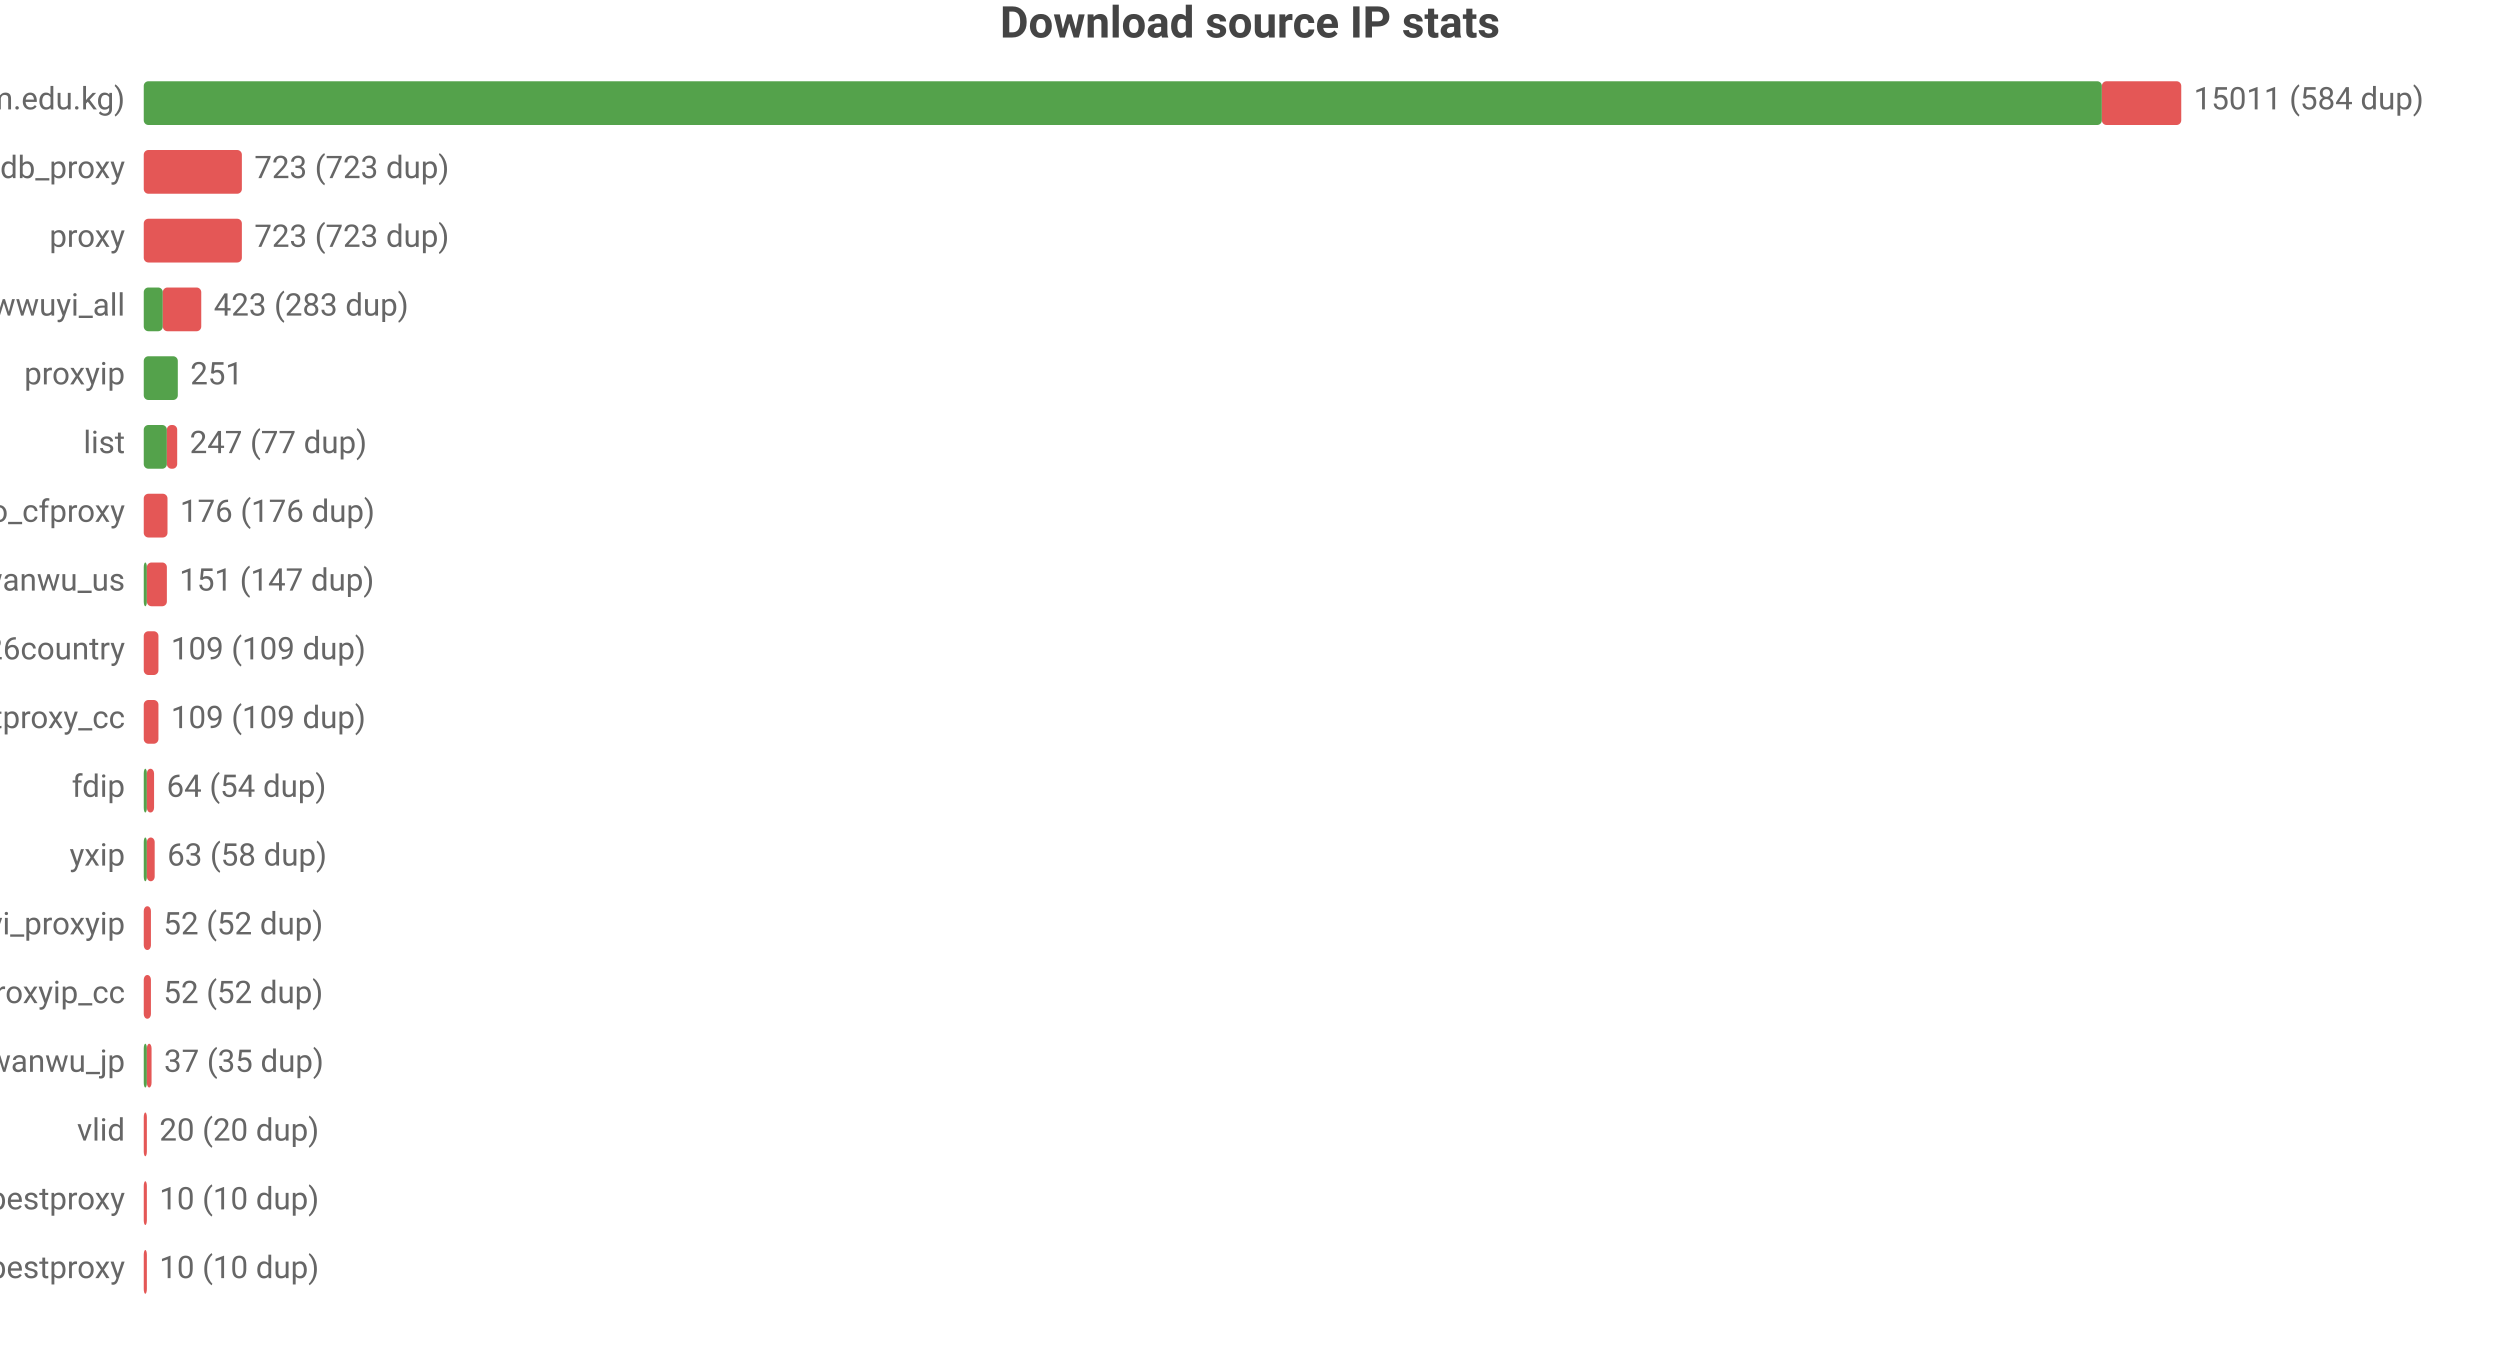
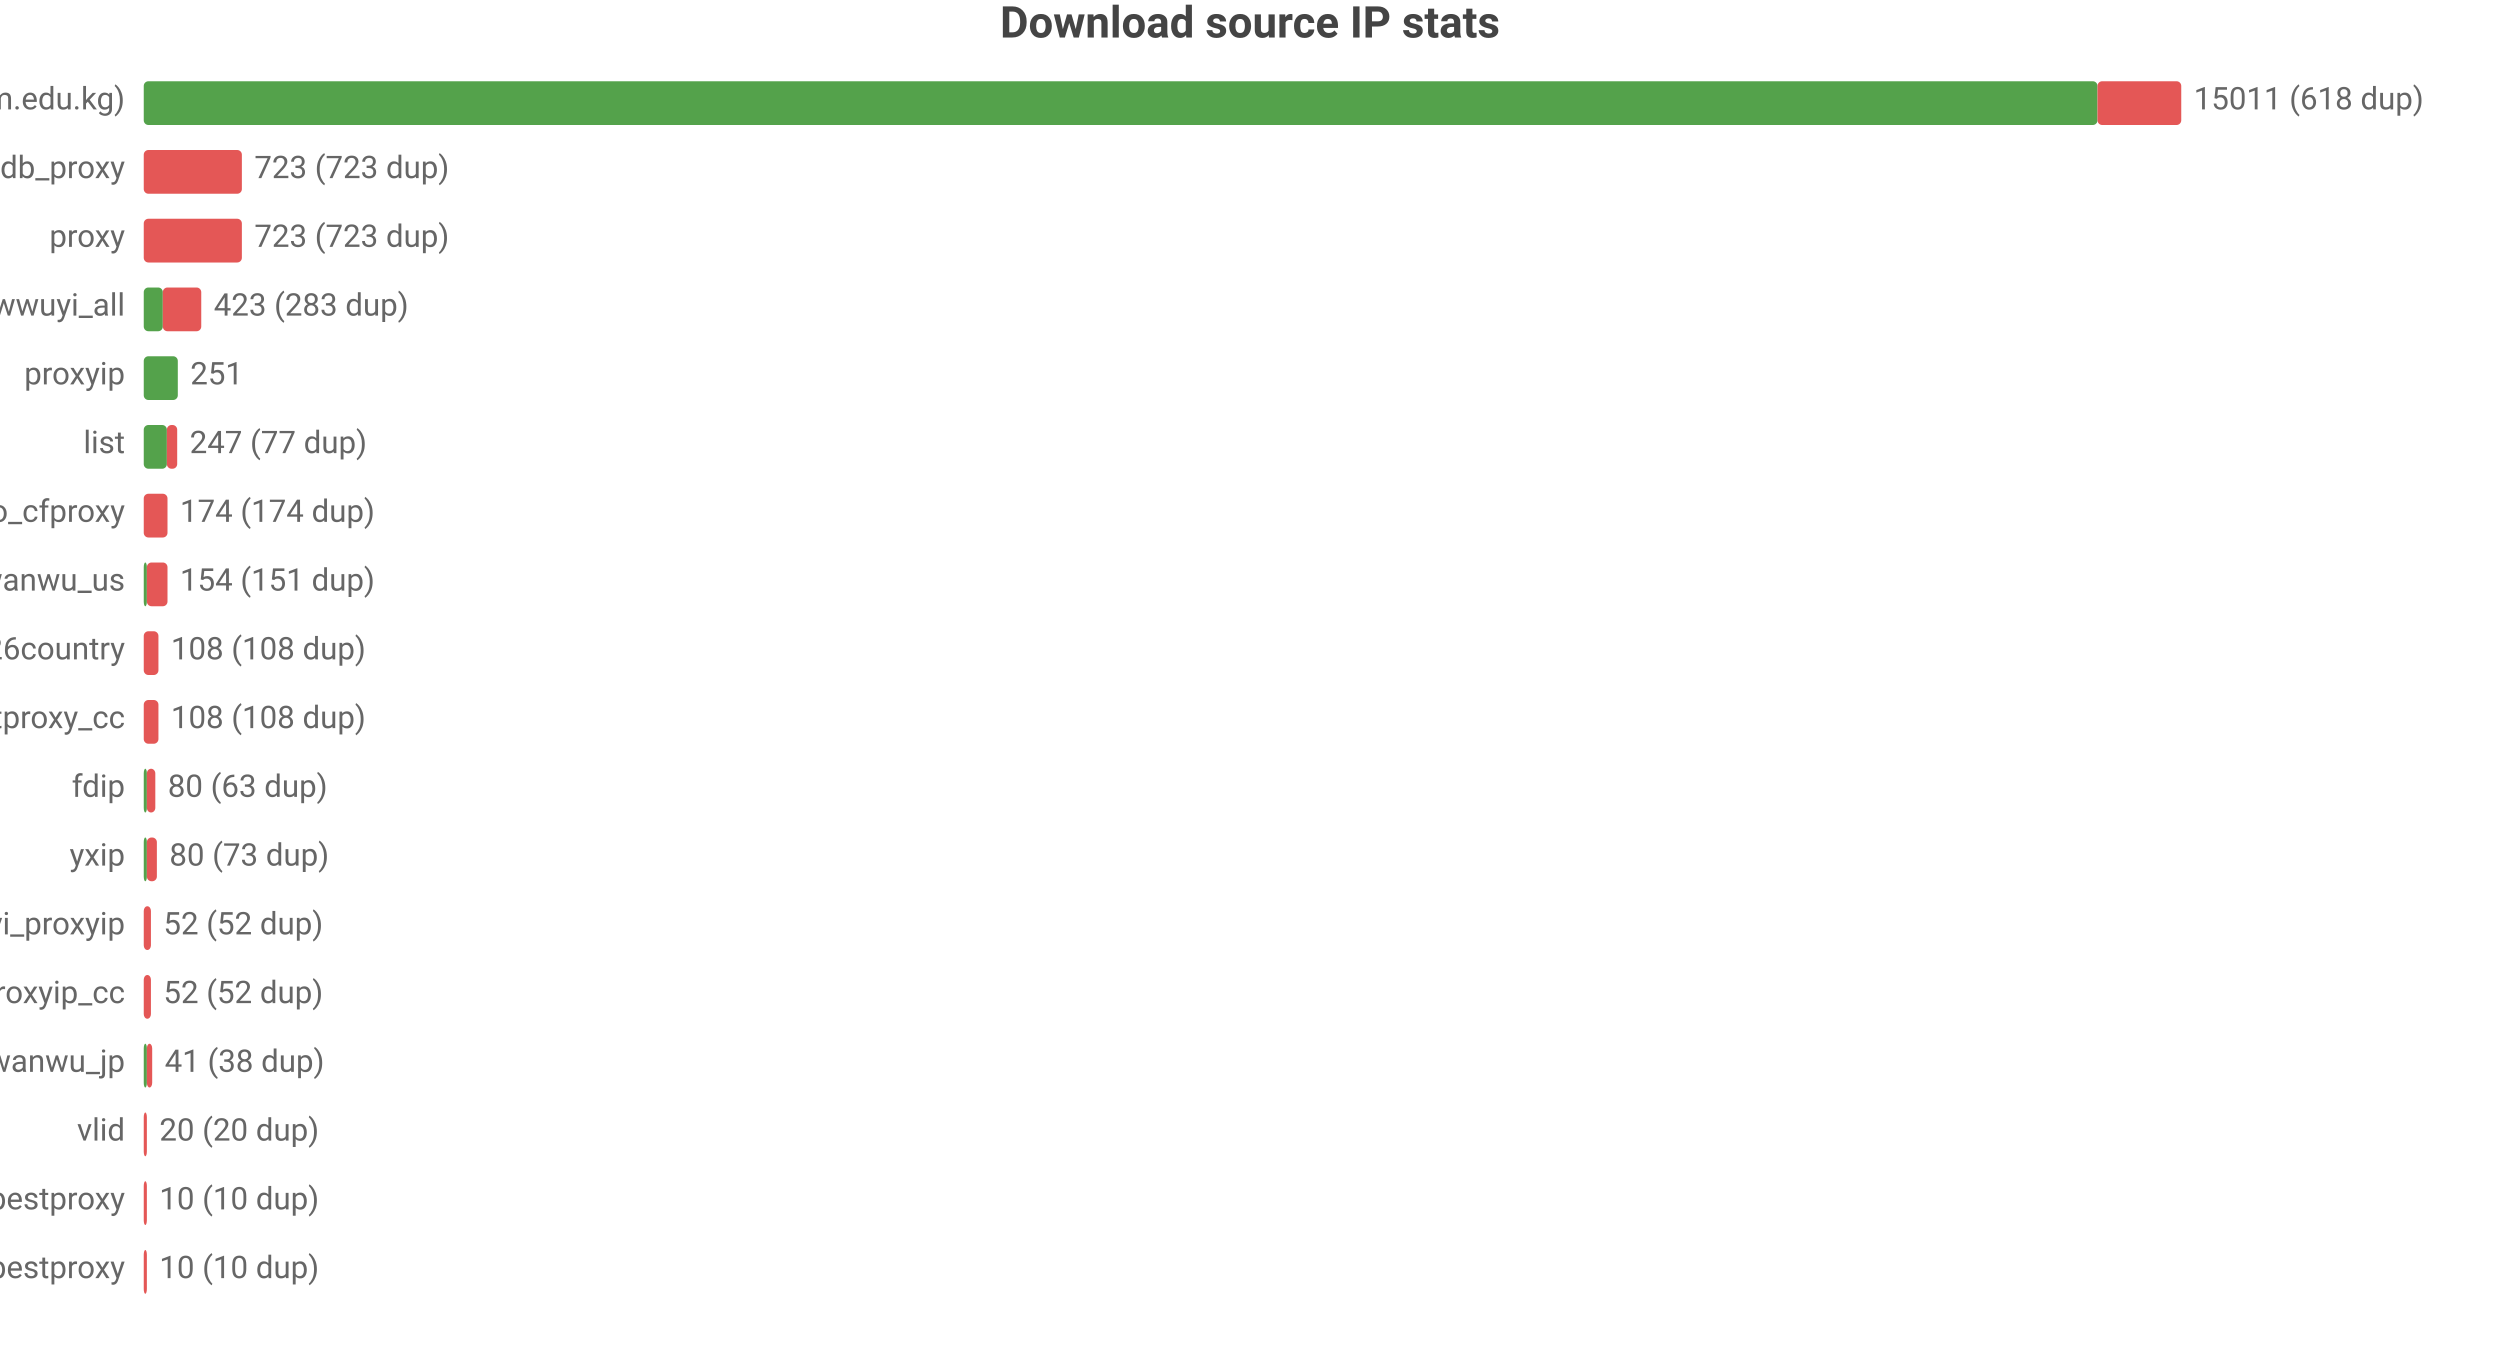
<svg xmlns="http://www.w3.org/2000/svg" width="800" height="432" viewBox="0 0 800 432">
  <rect width="800" height="432" fill="#ffffff" />
  <style>text{font-family:system-ui,-apple-system,'Segoe UI',Roboto,'PingFang SC','Microsoft YaHei','Noto Sans CJK SC',sans-serif}.g{stroke:#e8e8e8;stroke-width:1}.a{stroke:#999;stroke-width:1}.t{font-size:10px;fill:#666}.m{font-size:10px;text-anchor:middle;fill:#666}.e{font-size:10px;text-anchor:end;fill:#666}.l{font-size:11px;fill:#333}.tt{font-size:14px;font-weight:600;text-anchor:middle;fill:#444}.em{font-size:13px;text-anchor:middle;fill:#999}</style>
  <text class="tt" x="400.0" y="12">Download source IP stats</text>
  <text class="e" x="40" y="35">main (zip.cm.edu.kg)</text>
-   <rect x="46" y="26" width="626.6" height="14" fill="#54a24b" rx="1.5" />
-   <rect x="672.6" y="26" width="25.4" height="14" fill="#e45756" rx="1.5" />
-   <text class="t" x="702" y="35">15011 (584 dup)</text>
+   <rect x="46" y="26" width="625.2" height="14" fill="#54a24b" rx="1.5" />
+   <rect x="671.2" y="26" width="26.8" height="14" fill="#e45756" rx="1.5" />
+   <text class="t" x="702" y="35">15011 (618 dup)</text>
  <text class="e" x="40" y="57">ipdb_proxy</text>
  <rect x="46" y="48" width="31.4" height="14" fill="#e45756" rx="1.5" />
  <text class="t" x="81.4" y="57">723 (723 dup)</text>
  <text class="e" x="40" y="79">proxy</text>
  <rect x="46" y="70" width="31.4" height="14" fill="#e45756" rx="1.5" />
  <text class="t" x="81.4" y="79">723 (723 dup)</text>
  <text class="e" x="40" y="101">wwuyi_all</text>
  <rect x="46" y="92" width="6.1" height="14" fill="#54a24b" rx="1.5" />
  <rect x="52.1" y="92" width="12.3" height="14" fill="#e45756" rx="1.5" />
  <text class="t" x="68.4" y="101">423 (283 dup)</text>
  <text class="e" x="40" y="123">proxyip</text>
  <rect x="46" y="114" width="10.9" height="14" fill="#54a24b" rx="1.5" />
  <text class="t" x="60.9" y="123">251</text>
  <text class="e" x="40" y="145">list</text>
  <rect x="46" y="136" width="7.4" height="14" fill="#54a24b" rx="1.5" />
  <rect x="53.4" y="136" width="3.3" height="14" fill="#e45756" rx="1.5" />
  <text class="t" x="60.7" y="145">247 (77 dup)</text>
  <text class="e" x="40" y="167">leilao_cfproxy</text>
  <rect x="46" y="158" width="7.6" height="14" fill="#e45756" rx="1.5" />
-   <text class="t" x="57.6" y="167">176 (176 dup)</text>
+   <text class="t" x="57.6" y="167">174 (174 dup)</text>
  <text class="e" x="40" y="189">wanwu_us</text>
  <rect x="46" y="180" width="1" height="14" fill="#54a24b" rx="1.5" />
-   <rect x="47" y="180" width="6.4" height="14" fill="#e45756" rx="1.5" />
-   <text class="t" x="57.4" y="189">151 (147 dup)</text>
+   <rect x="47" y="180" width="6.6" height="14" fill="#e45756" rx="1.5" />
+   <text class="t" x="57.6" y="189">154 (151 dup)</text>
  <text class="e" x="40" y="211">bestproxy%26country</text>
  <rect x="46" y="202" width="4.7" height="14" fill="#e45756" rx="1.5" />
-   <text class="t" x="54.7" y="211">109 (109 dup)</text>
+   <text class="t" x="54.7" y="211">108 (108 dup)</text>
  <text class="e" x="40" y="233">ipdb_bestproxy_cc</text>
  <rect x="46" y="224" width="4.7" height="14" fill="#e45756" rx="1.5" />
-   <text class="t" x="54.7" y="233">109 (109 dup)</text>
+   <text class="t" x="54.7" y="233">108 (108 dup)</text>
  <text class="e" x="40" y="255">fdip</text>
  <rect x="46" y="246" width="1" height="14" fill="#54a24b" rx="1.5" />
-   <rect x="47" y="246" width="2.3" height="14" fill="#e45756" rx="1.5" />
-   <text class="t" x="53.3" y="255">64 (54 dup)</text>
+   <rect x="47" y="246" width="2.7" height="14" fill="#e45756" rx="1.5" />
+   <text class="t" x="53.7" y="255">80 (63 dup)</text>
  <text class="e" x="40" y="277">yxip</text>
  <rect x="46" y="268" width="1" height="14" fill="#54a24b" rx="1.5" />
-   <rect x="47" y="268" width="2.5" height="14" fill="#e45756" rx="1.5" />
-   <text class="t" x="53.5" y="277">63 (58 dup)</text>
+   <rect x="47" y="268" width="3.2" height="14" fill="#e45756" rx="1.5" />
+   <text class="t" x="54.2" y="277">80 (73 dup)</text>
  <text class="e" x="40" y="299">wwuyi_proxyip</text>
  <rect x="46" y="290" width="2.3" height="14" fill="#e45756" rx="1.5" />
  <text class="t" x="52.3" y="299">52 (52 dup)</text>
  <text class="e" x="40" y="321">wwuyi_proxyip_cc</text>
  <rect x="46" y="312" width="2.3" height="14" fill="#e45756" rx="1.5" />
  <text class="t" x="52.3" y="321">52 (52 dup)</text>
  <text class="e" x="40" y="343">wanwu_jp</text>
  <rect x="46" y="334" width="1" height="14" fill="#54a24b" rx="1.5" />
-   <rect x="47" y="334" width="1.5" height="14" fill="#e45756" rx="1.5" />
-   <text class="t" x="52.5" y="343">37 (35 dup)</text>
+   <rect x="47" y="334" width="1.7" height="14" fill="#e45756" rx="1.5" />
+   <text class="t" x="52.7" y="343">41 (38 dup)</text>
  <text class="e" x="40" y="365">vlid</text>
  <rect x="46" y="356" width="1" height="14" fill="#e45756" rx="1.5" />
  <text class="t" x="51" y="365">20 (20 dup)</text>
  <text class="e" x="40" y="387">bestproxy</text>
  <rect x="46" y="378" width="1" height="14" fill="#e45756" rx="1.5" />
  <text class="t" x="51" y="387">10 (10 dup)</text>
  <text class="e" x="40" y="409">ipdb_bestproxy</text>
  <rect x="46" y="400" width="1" height="14" fill="#e45756" rx="1.5" />
  <text class="t" x="51" y="409">10 (10 dup)</text>
</svg>
